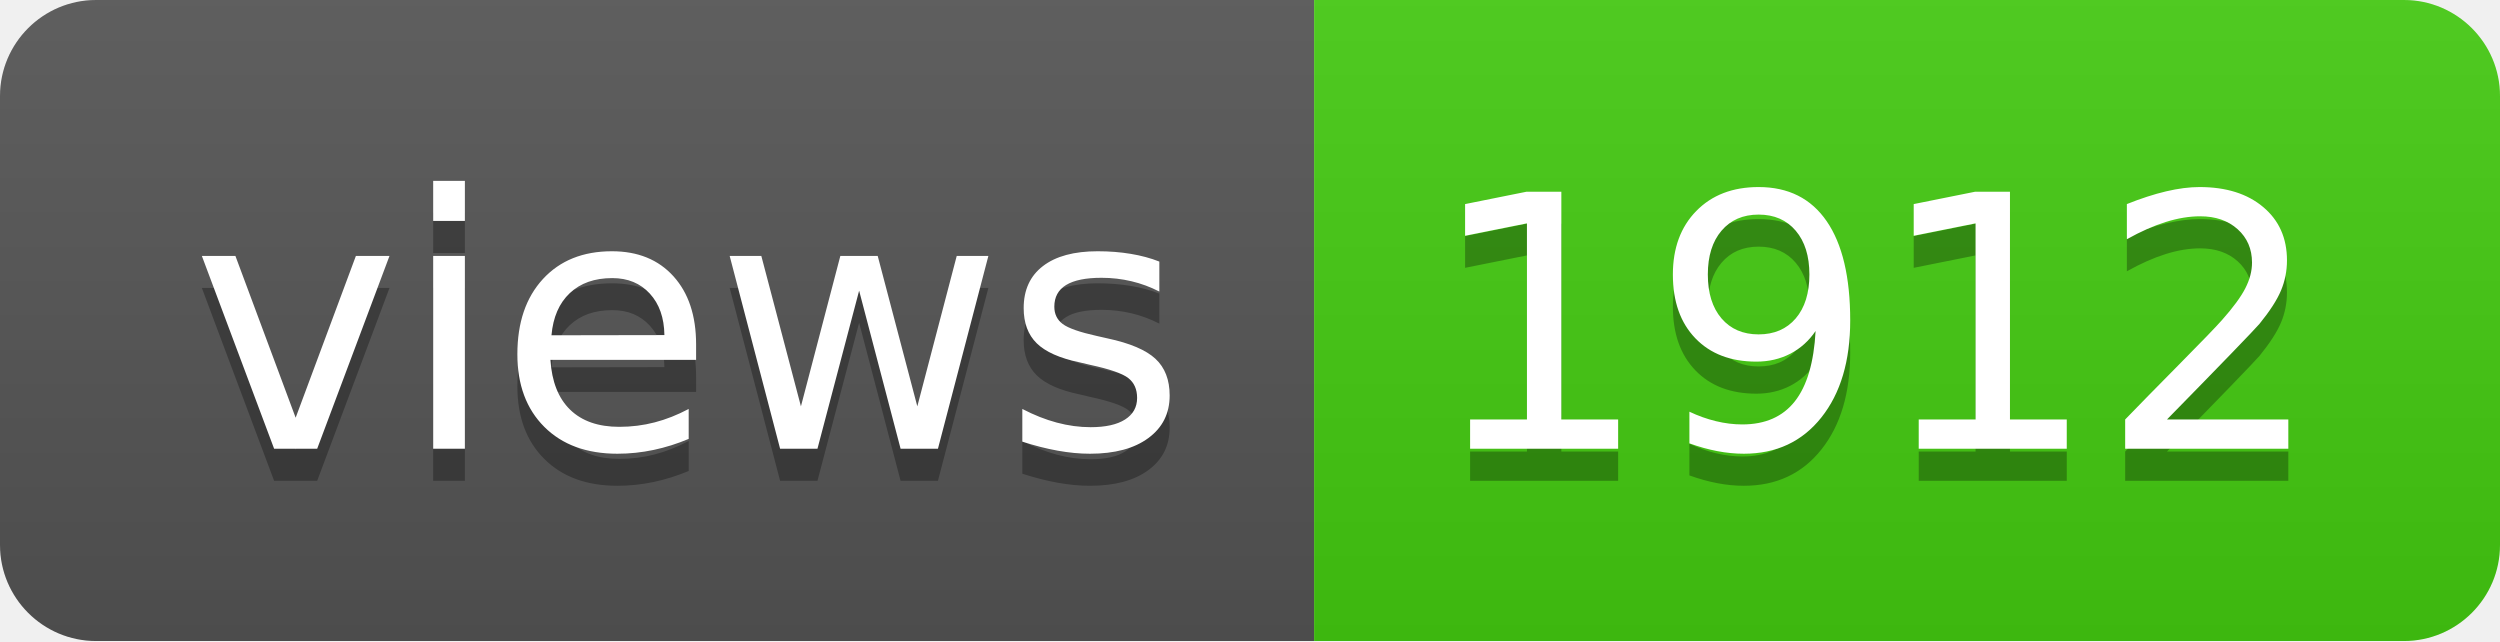
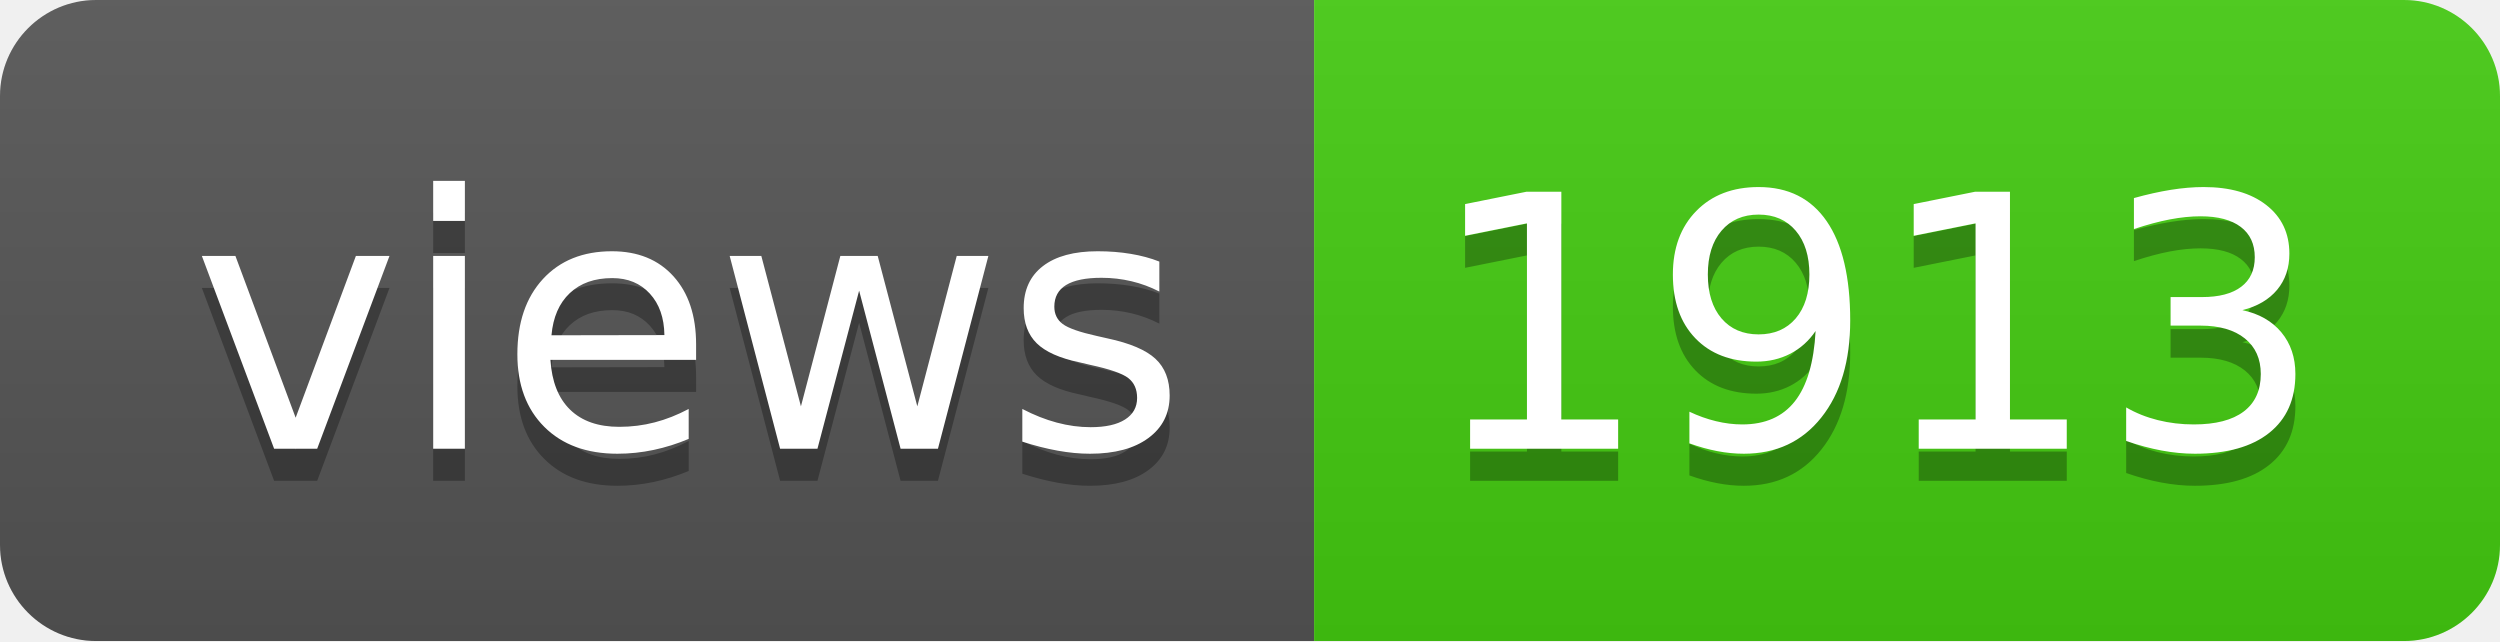
- <svg xmlns="http://www.w3.org/2000/svg" width="78" height="20" role="img" aria-label="views: 1912">
+ <svg xmlns="http://www.w3.org/2000/svg" width="78" height="20" role="img" aria-label="views: 1913">
  <linearGradient id="s" x2="0" y2="100%">
    <stop offset="0" stop-color="#bbb" stop-opacity=".1" />
    <stop offset="1" stop-opacity=".1" />
  </linearGradient>
  <clipPath id="r">
    <rect width="78" height="20" rx="3" fill="#fff" />
  </clipPath>
  <g clip-path="url(#r)">
    <rect width="41" height="20" fill="#555" />
    <rect x="41" width="37" height="20" fill="#4c1" />
    <rect width="78" height="20" fill="url(#s)" />
  </g>
  <g fill="#fff" text-anchor="middle" font-family="Verdana,Geneva,DejaVu Sans,sans-serif" text-rendering="geometricPrecision" font-size="110">
    <text aria-hidden="true" x="215" y="150" fill="#010101" fill-opacity=".3" transform="scale(.1)" textLength="310">views</text>
    <text x="215" y="140" transform="scale(.1)" fill="#fff" textLength="310">views</text>
-     <text aria-hidden="true" x="585" y="150" fill="#010101" fill-opacity=".3" transform="scale(.1)" textLength="270">1912</text>
-     <text x="585" y="140" transform="scale(.1)" fill="#fff" textLength="270">1912</text>
+     <text aria-hidden="true" x="585" y="150" fill="#010101" fill-opacity=".3" transform="scale(.1)" textLength="270">1913</text>
+     <text x="585" y="140" transform="scale(.1)" fill="#fff" textLength="270">1913</text>
  </g>
</svg>
